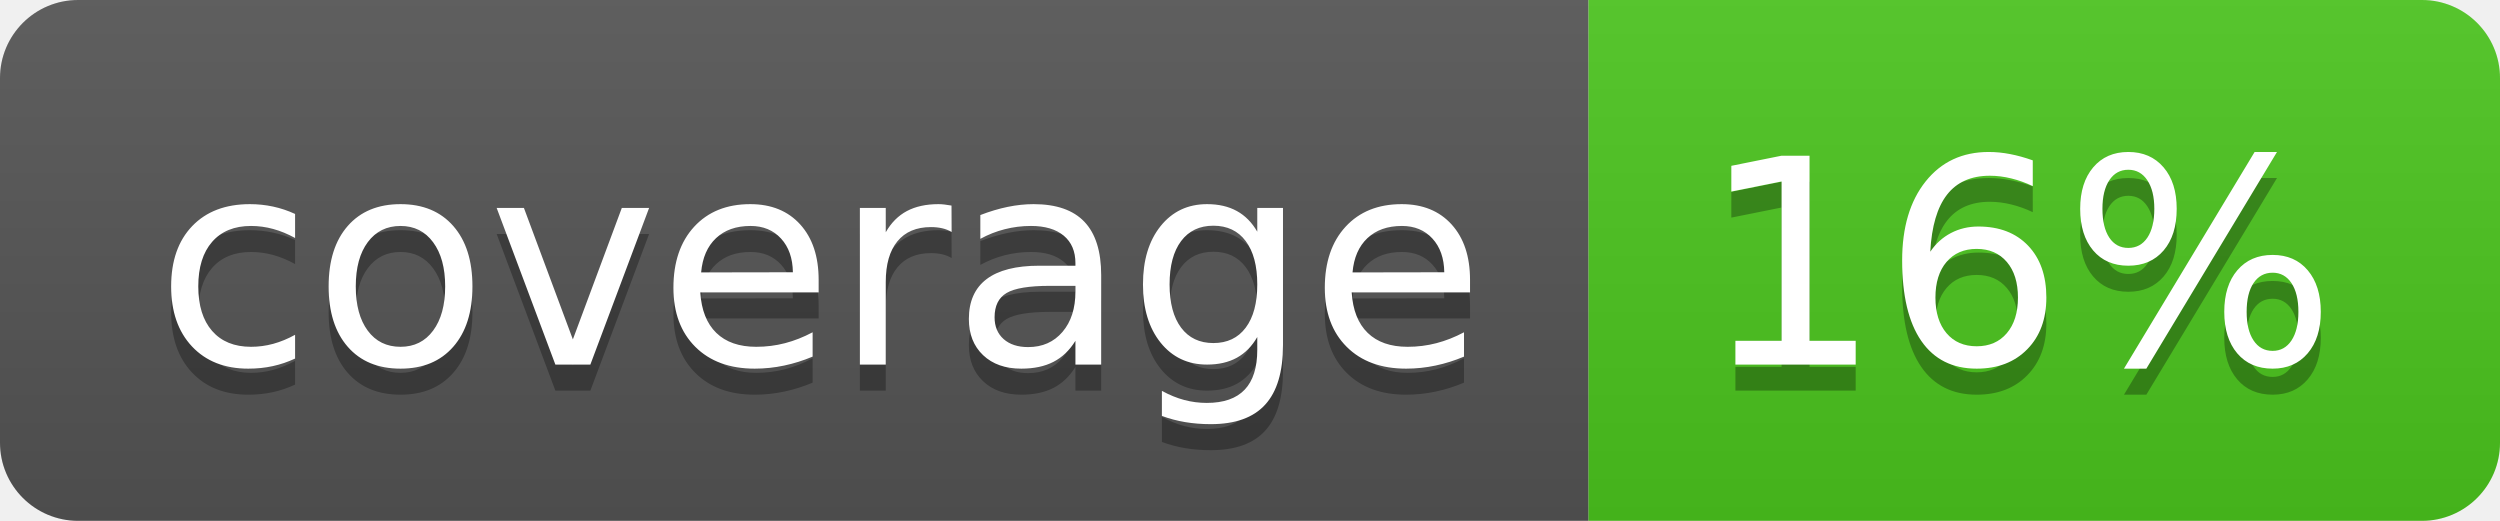
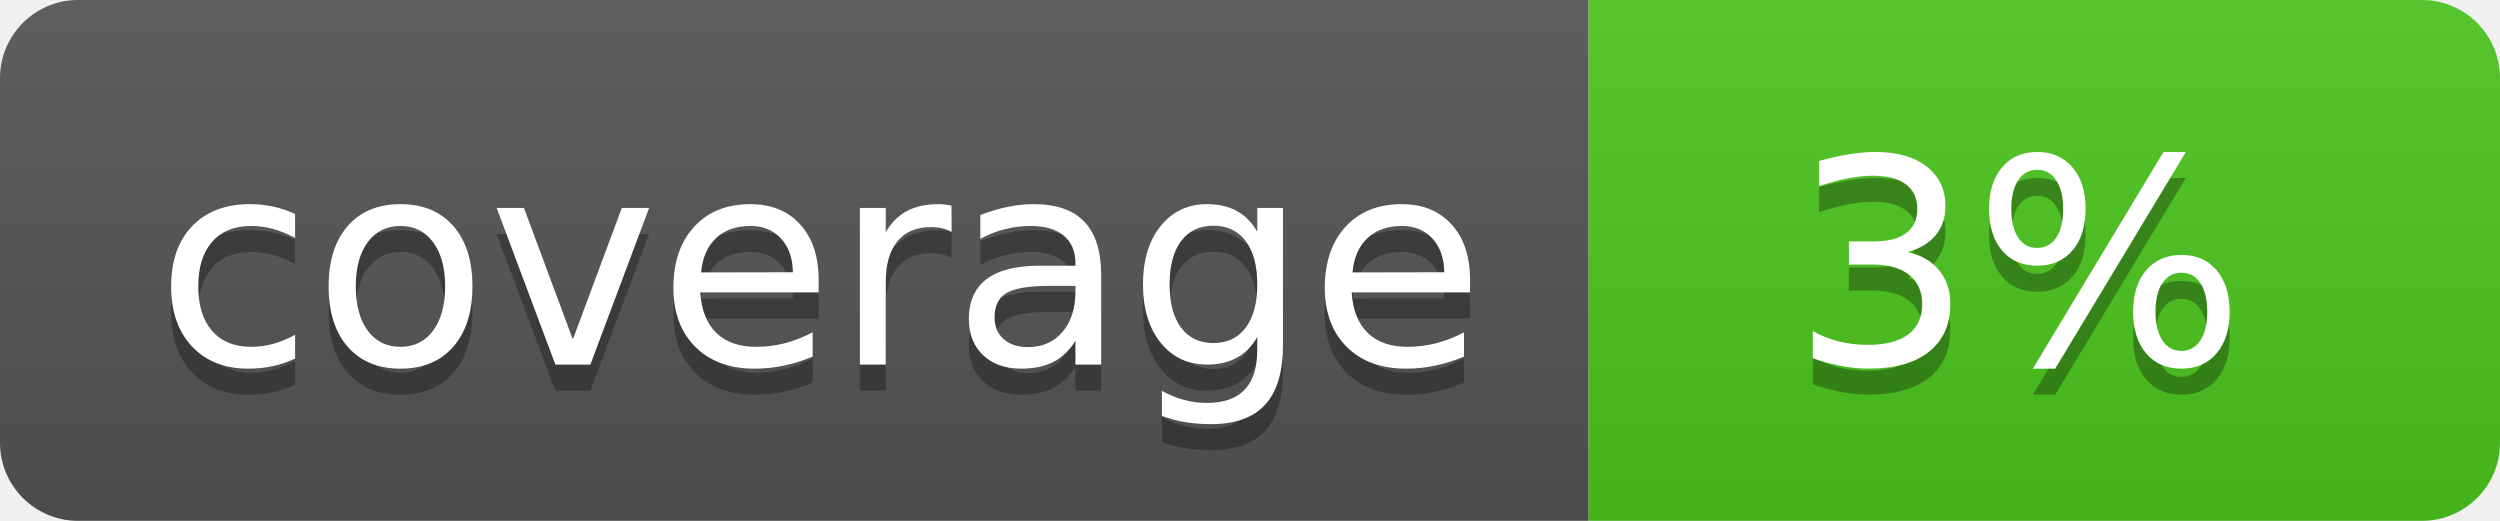
<svg xmlns="http://www.w3.org/2000/svg" width="96" height="20">
  <linearGradient id="b" x2="0" y2="100%">
    <stop offset="0" stop-color="#bbb" stop-opacity=".1" />
    <stop offset="1" stop-opacity=".1" />
  </linearGradient>
  <clipPath id="a">
    <rect width="96" height="20" rx="3" fill="#fff" />
  </clipPath>
  <g clip-path="url(#a)">
    <path fill="#555" d="M0 0h61v20H0z" />
    <path fill="#4CC61E" d="M61 0h35v20H61z" />
    <path fill="url(#b)" d="M0 0h96v20H0z" />
  </g>
  <g fill="#fff" text-anchor="middle" font-family="DejaVu Sans,Verdana,Geneva,sans-serif" font-size="110">
    <text x="315" y="150" fill="#010101" fill-opacity=".3" transform="scale(.1)" textLength="510">coverage</text>
    <text x="315" y="140" transform="scale(.1)" textLength="510">coverage</text>
-     <text x="775" y="150" fill="#010101" fill-opacity=".3" transform="scale(.1)" textLength="250">16%</text>
-     <text x="775" y="140" transform="scale(.1)" textLength="250">16%</text>
+     <text x="775" y="150" fill="#010101" fill-opacity=".3" transform="scale(.1)" textLength="250">3%</text>
+     <text x="775" y="140" transform="scale(.1)" textLength="250">3%</text>
  </g>
</svg>
